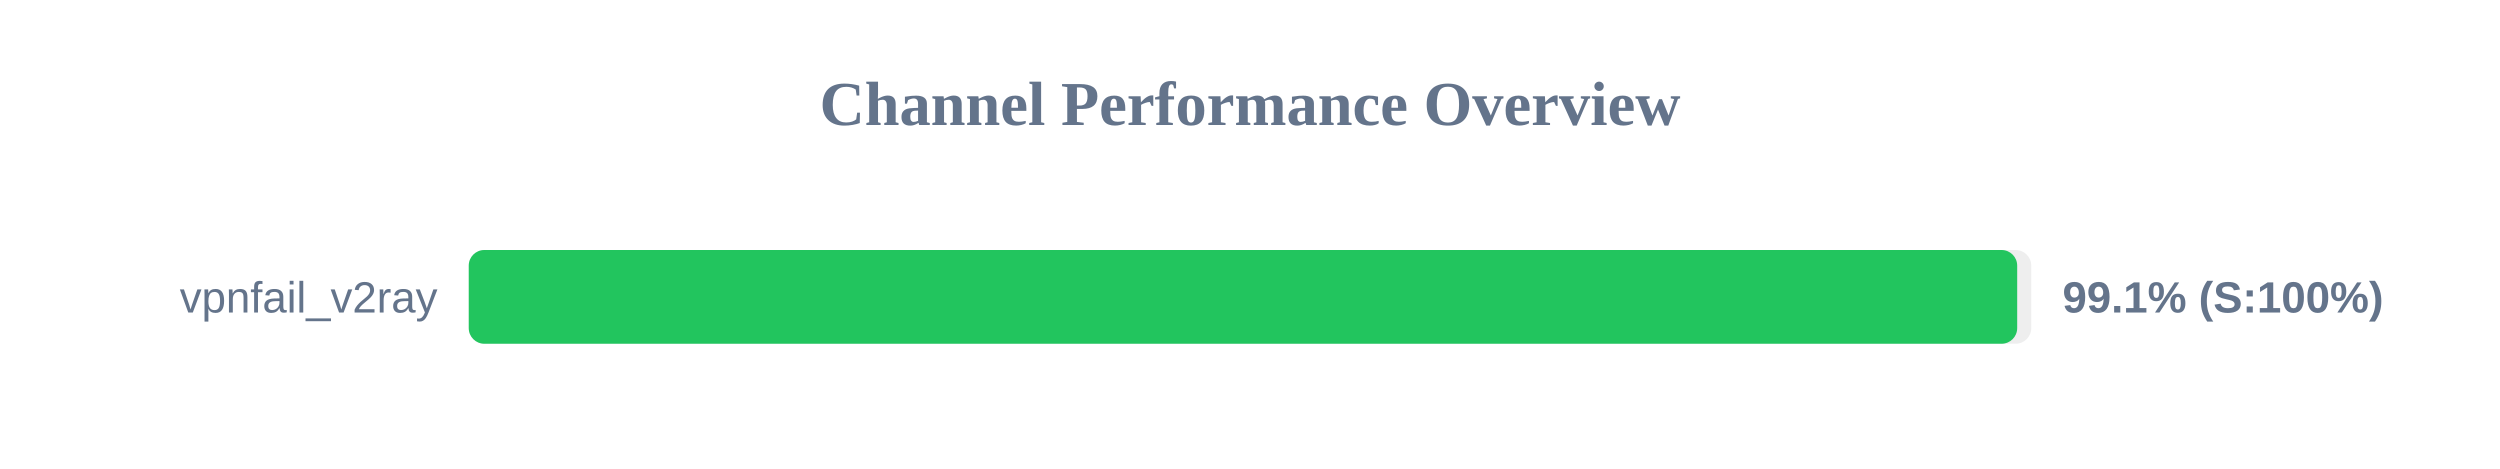
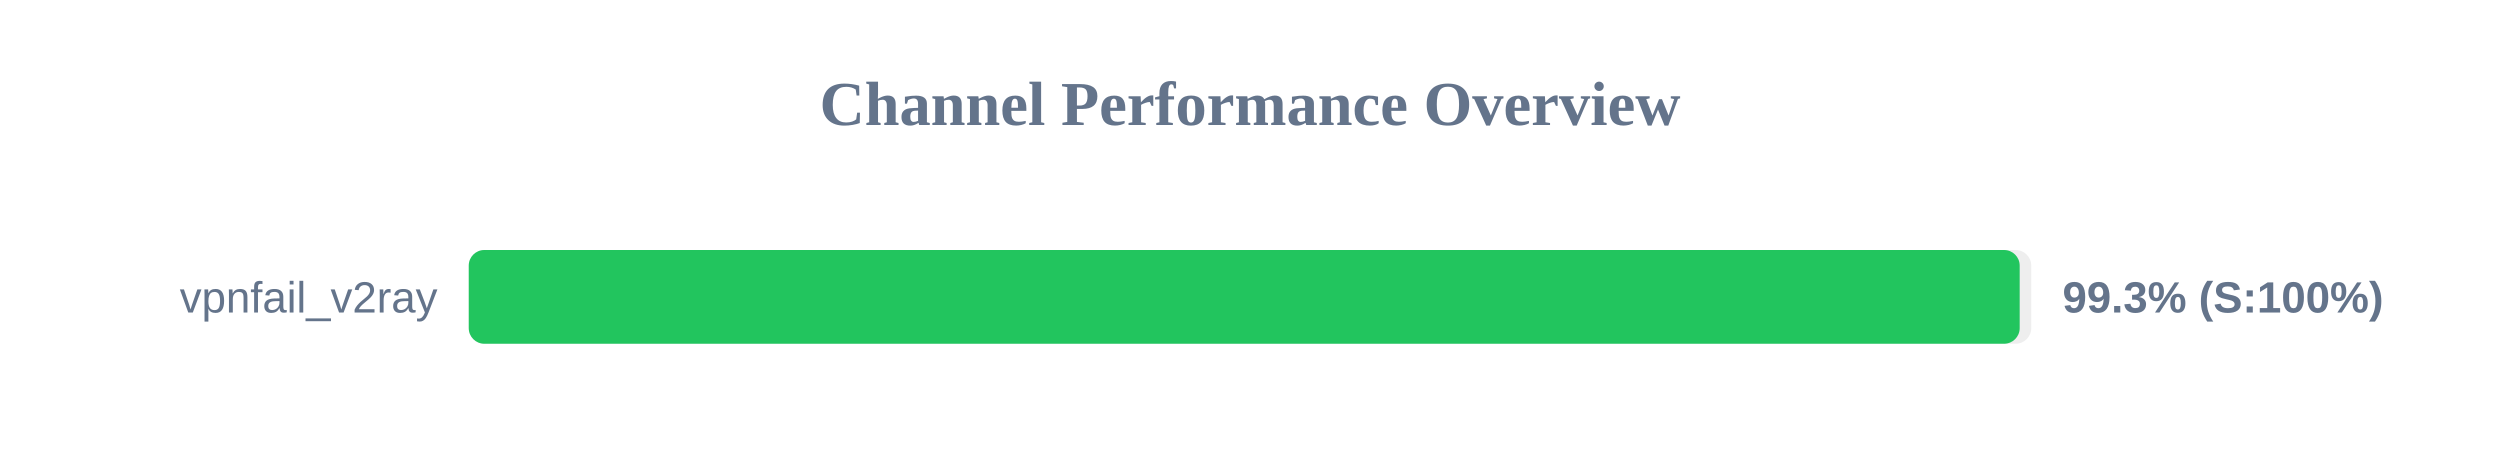
<svg xmlns="http://www.w3.org/2000/svg" width="800" height="150" version="1.1">
  <style>
        .row { font: 14px Arial; fill: #64748b; }
        .score { font: bold 14px Arial; fill: #64748b; }
    </style>
  <text x="400" y="40" text-anchor="middle" font-size="20px" font-weight="bold" fill="#64748b">Channel Performance Overview</text>
  <rect x="150" y="80" width="500" height="30" fill="#eee" rx="5" />
-   <rect x="150" y="80" width="495.5" height="30" fill="#22c55e" rx="5" />
+   <rect x="150" y="80" width="496.3" height="30" fill="#22c55e" rx="5" />
  <text x="140" y="100" text-anchor="end" class="row">vpnfail_v2ray</text>
-   <text x="660" y="100" text-anchor="start" class="score">99.1% (S:100%)</text>
+   <text x="660" y="100" text-anchor="start" class="score">99.3% (S:100%)</text>
</svg>
